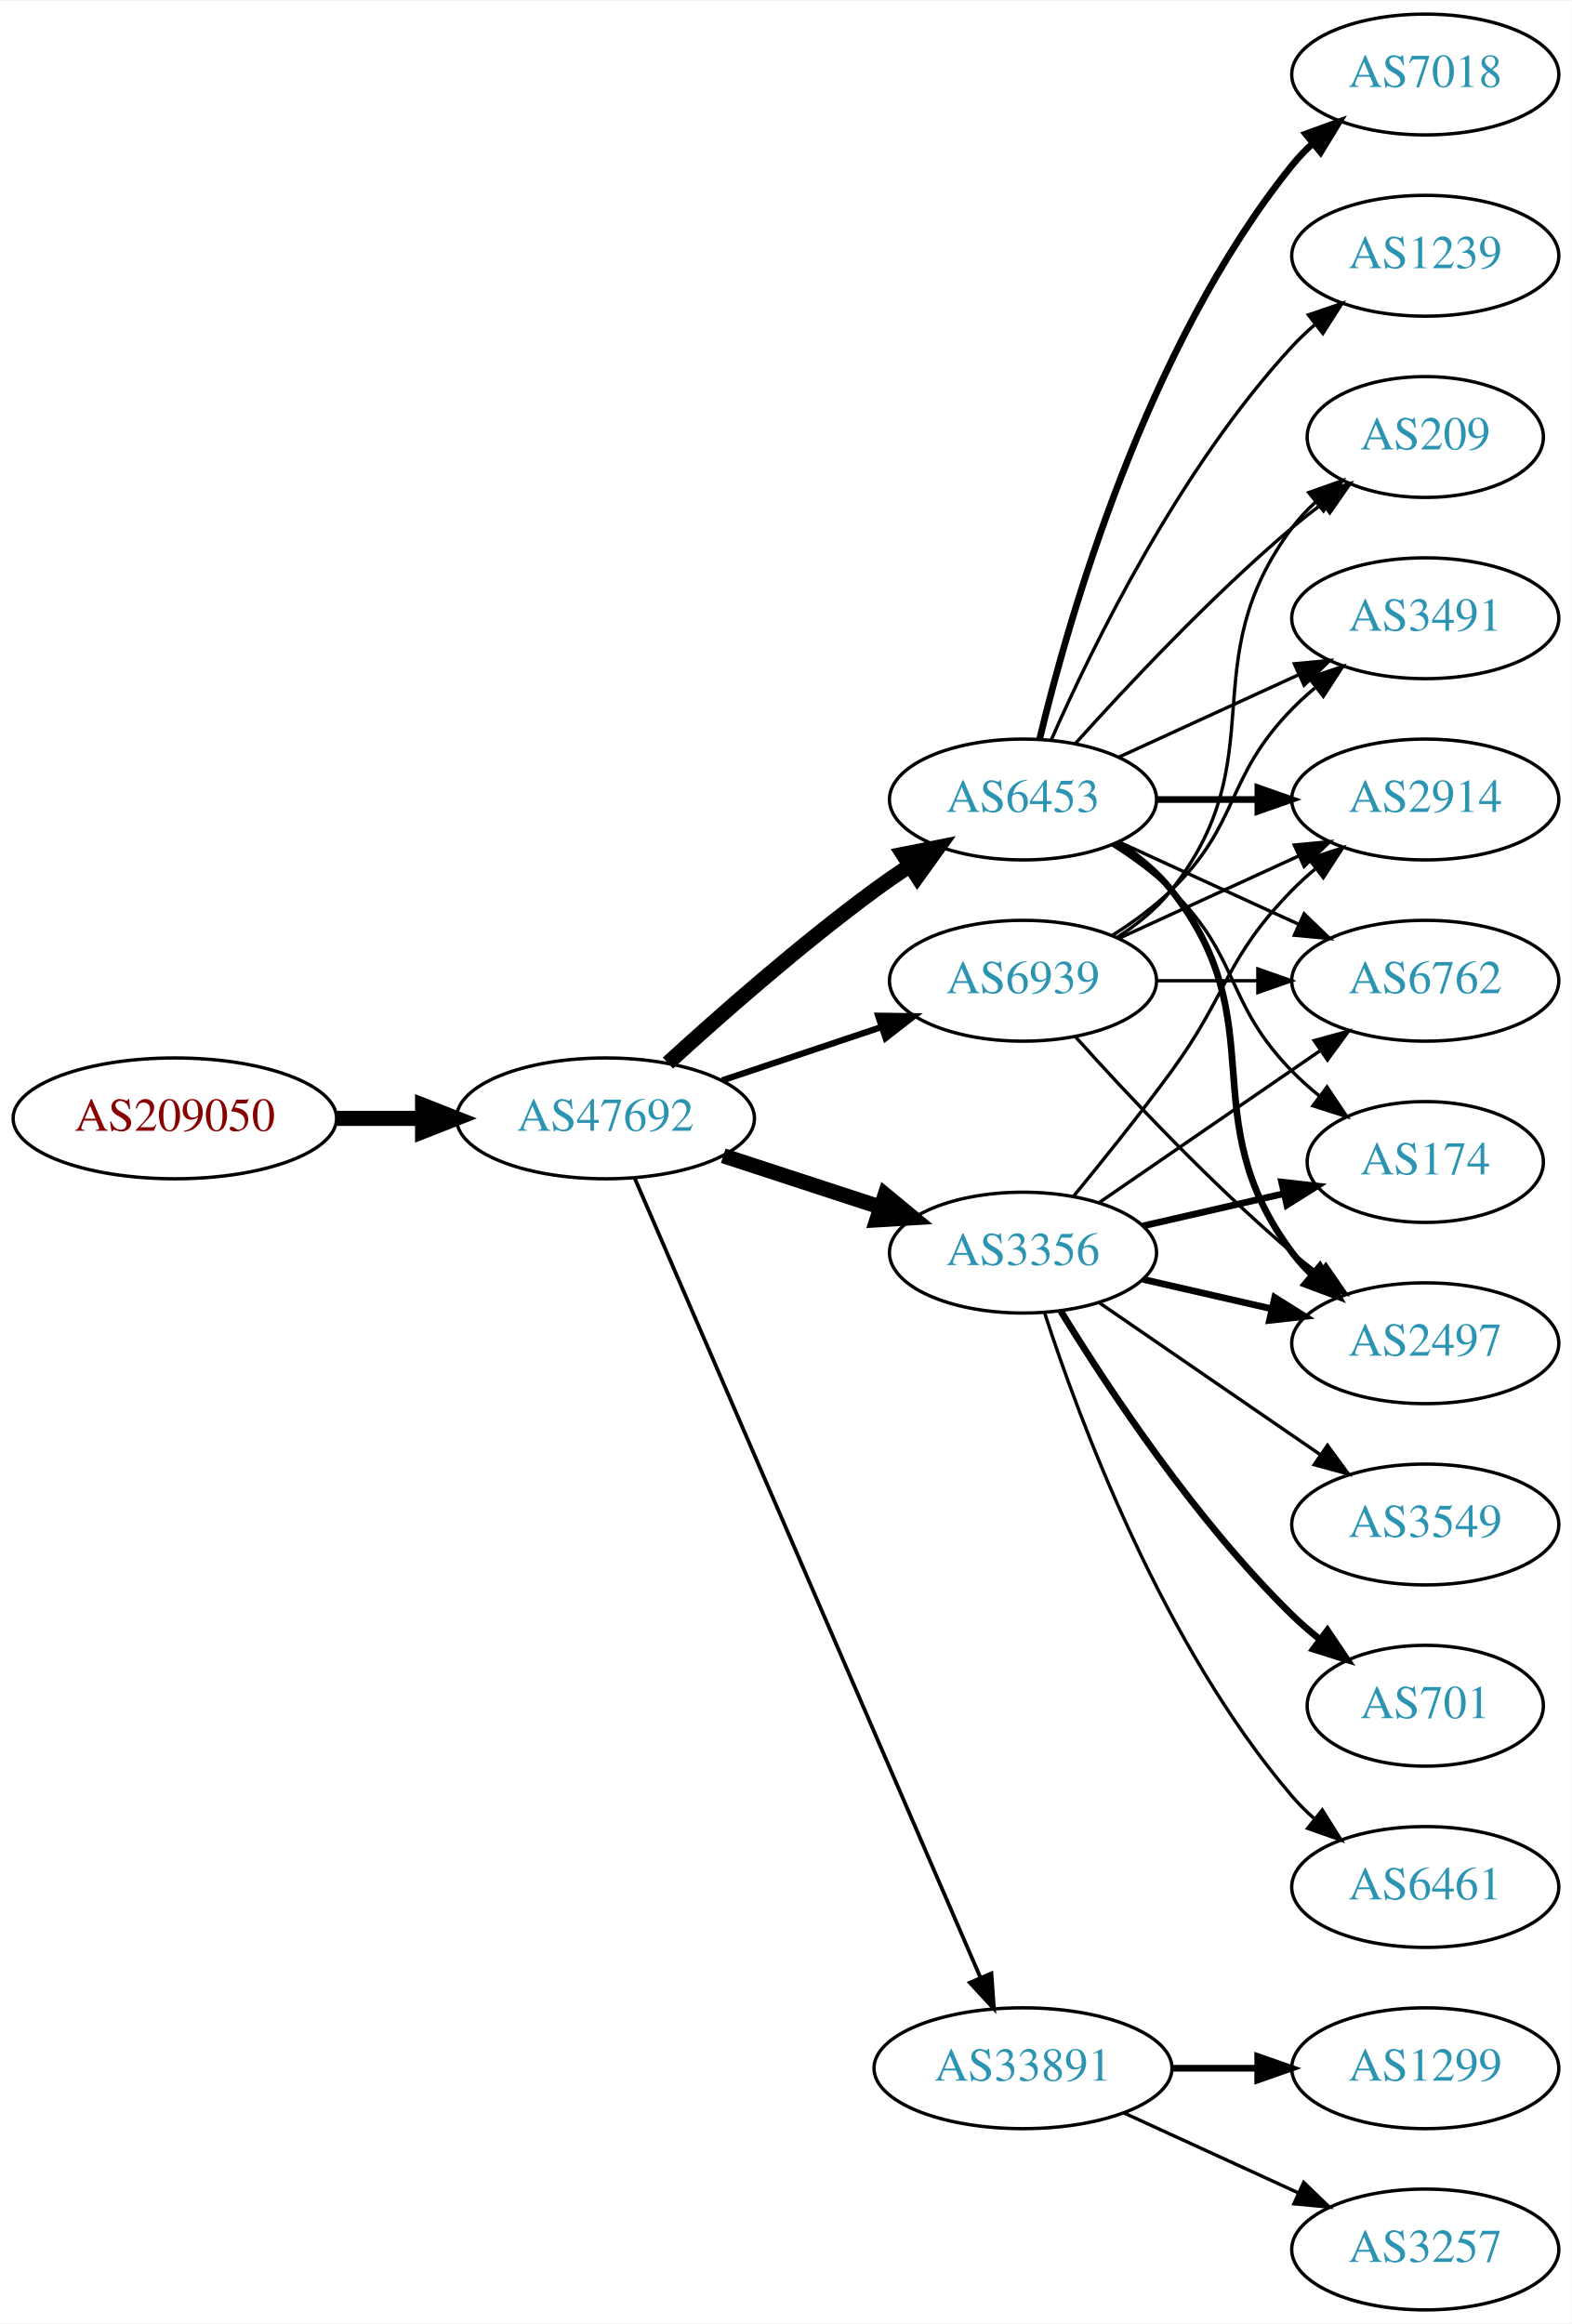
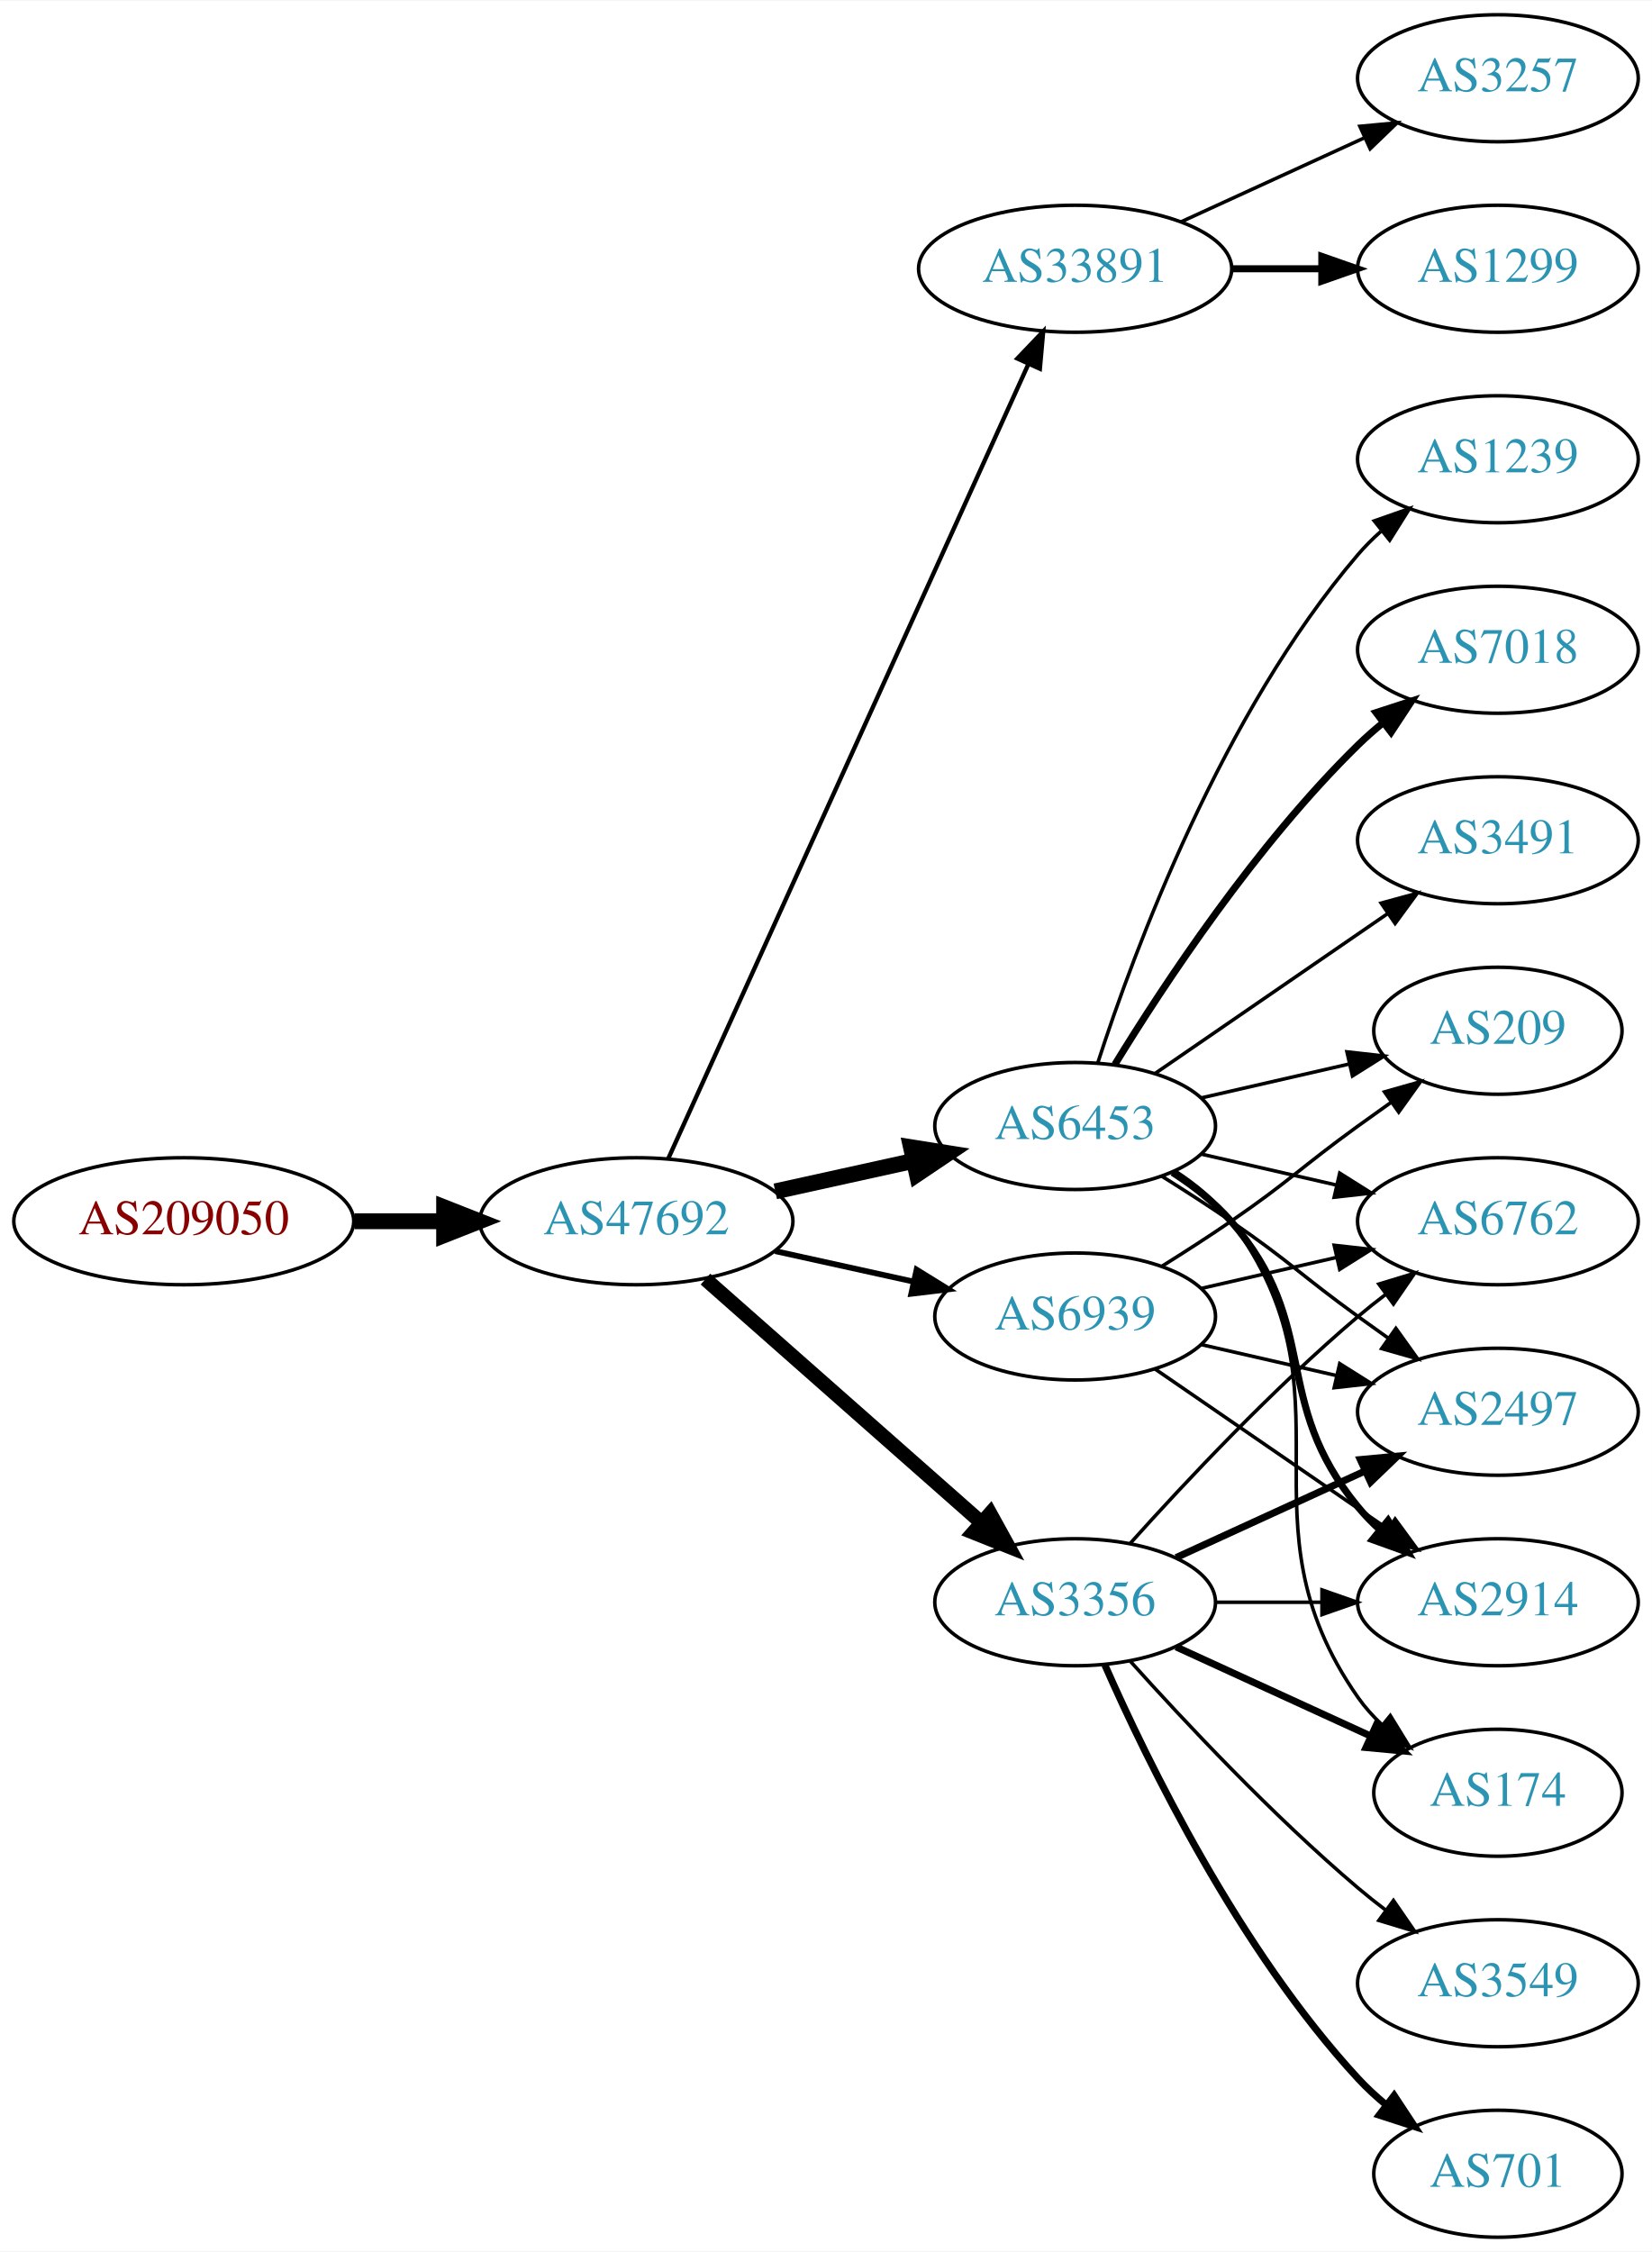
- <svg xmlns="http://www.w3.org/2000/svg" xmlns:xlink="http://www.w3.org/1999/xlink" width="468pt" height="692pt" viewBox="0.00 0.00 468.27 692.00">
-   <g id="graph0" class="graph" transform="scale(1 1) rotate(0) translate(4 688)">
-     <polygon fill="white" stroke="none" points="-4,4 -4,-688 464.269,-688 464.269,4 -4,4" />
+ <svg xmlns="http://www.w3.org/2000/svg" xmlns:xlink="http://www.w3.org/1999/xlink" width="468pt" height="638pt" viewBox="0.00 0.00 468.27 638.00">
+   <g id="graph0" class="graph" transform="scale(1 1) rotate(0) translate(4 634)">
+     <polygon fill="white" stroke="none" points="-4,4 -4,-634 464.269,-634 464.269,4 -4,4" />
    <g id="node1" class="node">
      <g id="a_node1">
        <a xlink:href="/asn/209050" xlink:title="AS209050 ~ Digimagical GmbH [AT]">
-           <ellipse fill="#ffffff" stroke="black" cx="48.096" cy="-355" rx="48.192" ry="18" />
-           <text text-anchor="middle" x="48.096" y="-351.3" font-family="Times,serif" font-size="14.00" fill="#880000">AS209050</text>
+           <ellipse fill="#ffffff" stroke="black" cx="48.096" cy="-288" rx="48.192" ry="18" />
+           <text text-anchor="middle" x="48.096" y="-284.3" font-family="Times,serif" font-size="14.00" fill="#880000">AS209050</text>
        </a>
      </g>
    </g>
    <g id="node2" class="node">
      <g id="a_node2">
        <a xlink:href="/asn/47692" xlink:title="AS47692 ~ Nessus GmbH [AT]">
-           <ellipse fill="#ffffff" stroke="black" cx="176.388" cy="-355" rx="44.393" ry="18" />
-           <text text-anchor="middle" x="176.388" y="-351.3" font-family="Times,serif" font-size="14.00" fill="#2c94b3">AS47692</text>
+           <ellipse fill="#ffffff" stroke="black" cx="176.388" cy="-288" rx="44.393" ry="18" />
+           <text text-anchor="middle" x="176.388" y="-284.3" font-family="Times,serif" font-size="14.00" fill="#2c94b3">AS47692</text>
        </a>
      </g>
    </g>
    <g id="edge1" class="edge">
-       <path fill="none" stroke="black" stroke-width="4.5" d="M96.481,-355C104.742,-355 113.386,-355 121.799,-355" />
-       <polygon fill="black" stroke="black" stroke-width="4.5" points="121.904,-358.938 131.904,-355 121.904,-351.063 121.904,-358.938" />
+       <path fill="none" stroke="black" stroke-width="4.5" d="M96.481,-288C104.742,-288 113.386,-288 121.799,-288" />
+       <polygon fill="black" stroke="black" stroke-width="4.5" points="121.904,-291.938 131.904,-288 121.904,-284.063 121.904,-291.938" />
    </g>
    <g id="node3" class="node">
      <g id="a_node3">
-         <a xlink:href="/asn/6453" xlink:title="AS6453 ~ TATA COMMUNICATIONS (AMERICA) INC [US]">
-           <ellipse fill="#ffffff" stroke="black" cx="300.78" cy="-450" rx="39.794" ry="18" />
-           <text text-anchor="middle" x="300.78" y="-446.3" font-family="Times,serif" font-size="14.00" fill="#2c94b3">AS6453</text>
+         <a xlink:href="/asn/33891" xlink:title="AS33891 ~ CORE-BACKBONE GMBH GLOBAL NETWORK [DE]">
+           <ellipse fill="#ffffff" stroke="black" cx="300.78" cy="-558" rx="44.393" ry="18" />
+           <text text-anchor="middle" x="300.78" y="-554.3" font-family="Times,serif" font-size="14.00" fill="#2c94b3">AS33891</text>
        </a>
      </g>
    </g>
    <g id="edge2" class="edge">
-       <path fill="none" stroke="black" stroke-width="4.5" d="M194.992,-371.47C210.633,-385.768 234.392,-406.681 256.584,-423 259.95,-425.476 263.545,-427.957 267.17,-430.358" />
-       <polygon fill="black" stroke="black" stroke-width="4.5" points="265.048,-433.675 275.589,-435.773 269.309,-427.052 265.048,-433.675" />
+       <path fill="none" stroke="black" stroke-width="1.227" d="M185.418,-305.715C206.339,-351.867 262.622,-476.028 287.578,-531.082" />
+       <polygon fill="black" stroke="black" stroke-width="1.227" points="284.403,-532.556 291.72,-540.219 290.779,-529.666 284.403,-532.556" />
    </g>
    <g id="node4" class="node">
      <g id="a_node4">
-         <a xlink:href="/asn/3356" xlink:title="AS3356 ~ Level 3 Parent, LLC [US]">
+         <a xlink:href="/asn/6453" xlink:title="AS6453 ~ TATA COMMUNICATIONS (AMERICA) INC [US]">
          <ellipse fill="#ffffff" stroke="black" cx="300.78" cy="-315" rx="39.794" ry="18" />
-           <text text-anchor="middle" x="300.78" y="-311.3" font-family="Times,serif" font-size="14.00" fill="#2c94b3">AS3356</text>
+           <text text-anchor="middle" x="300.78" y="-311.3" font-family="Times,serif" font-size="14.00" fill="#2c94b3">AS6453</text>
        </a>
      </g>
    </g>
    <g id="edge3" class="edge">
-       <path fill="none" stroke="black" stroke-width="4.5" d="M211.481,-343.858C225.986,-339.117 243.038,-333.544 258.269,-328.567" />
-       <polygon fill="black" stroke="black" stroke-width="4.5" points="259.687,-332.245 267.97,-325.396 257.241,-324.76 259.687,-332.245" />
+       <path fill="none" stroke="black" stroke-width="4.5" d="M215.777,-296.469C228.168,-299.202 242.015,-302.257 254.836,-305.085" />
+       <polygon fill="black" stroke="black" stroke-width="4.5" points="254.237,-308.985 264.85,-307.295 255.933,-301.295 254.237,-308.985" />
    </g>
    <g id="node5" class="node">
      <g id="a_node5">
-         <a xlink:href="/asn/33891" xlink:title="AS33891 ~ CORE-BACKBONE GMBH GLOBAL NETWORK [DE]">
-           <ellipse fill="#ffffff" stroke="black" cx="300.78" cy="-72" rx="44.393" ry="18" />
-           <text text-anchor="middle" x="300.78" y="-68.3" font-family="Times,serif" font-size="14.00" fill="#2c94b3">AS33891</text>
+         <a xlink:href="/asn/3356" xlink:title="AS3356 ~ Level 3 Parent, LLC [US]">
+           <ellipse fill="#ffffff" stroke="black" cx="300.78" cy="-180" rx="39.794" ry="18" />
+           <text text-anchor="middle" x="300.78" y="-176.3" font-family="Times,serif" font-size="14.00" fill="#2c94b3">AS3356</text>
        </a>
      </g>
    </g>
    <g id="edge4" class="edge">
-       <path fill="none" stroke="black" stroke-width="1.125" d="M185.044,-337.297C205.779,-289.353 263.131,-156.741 288.011,-99.212" />
-       <polygon fill="black" stroke="black" stroke-width="1.125" points="291.369,-100.264 292.126,-89.696 284.944,-97.485 291.369,-100.264" />
+       <path fill="none" stroke="black" stroke-width="4.091" d="M195.976,-271.597C216.794,-253.228 250.67,-223.335 274.029,-202.722" />
+       <polygon fill="black" stroke="black" stroke-width="4.091" points="276.685,-205.153 281.815,-195.852 271.948,-199.785 276.685,-205.153" />
    </g>
    <g id="node6" class="node">
      <g id="a_node6">
        <a xlink:href="/asn/6939" xlink:title="AS6939 ~ Hurricane Electric LLC [US]">
-           <ellipse fill="#ffffff" stroke="black" cx="300.78" cy="-396" rx="39.794" ry="18" />
-           <text text-anchor="middle" x="300.78" y="-392.3" font-family="Times,serif" font-size="14.00" fill="#2c94b3">AS6939</text>
+           <ellipse fill="#ffffff" stroke="black" cx="300.78" cy="-261" rx="39.794" ry="18" />
+           <text text-anchor="middle" x="300.78" y="-257.3" font-family="Times,serif" font-size="14.00" fill="#2c94b3">AS6939</text>
        </a>
      </g>
    </g>
    <g id="edge5" class="edge">
-       <path fill="none" stroke="black" stroke-width="1.875" d="M211.156,-366.312C225.782,-371.212 243.045,-376.994 258.43,-382.148" />
-       <polygon fill="black" stroke="black" stroke-width="1.875" points="257.63,-385.571 268.223,-385.429 259.853,-378.934 257.63,-385.571" />
+       <path fill="none" stroke="black" stroke-width="1.636" d="M215.777,-279.531C228.168,-276.798 242.015,-273.743 254.836,-270.915" />
+       <polygon fill="black" stroke="black" stroke-width="1.636" points="255.839,-274.278 264.85,-268.705 254.331,-267.442 255.839,-274.278" />
    </g>
    <g id="node7" class="node">
      <g id="a_node7">
-         <a xlink:href="/asn/1239" xlink:title="AS1239 ~ Sprint [US]">
+         <a xlink:href="/asn/3257" xlink:title="AS3257 ~ GTT [DE]">
          <ellipse fill="#ffffff" stroke="black" cx="420.622" cy="-612" rx="39.794" ry="18" />
-           <text text-anchor="middle" x="420.622" y="-608.3" font-family="Times,serif" font-size="14.00" fill="#2c94b3">AS1239</text>
+           <text text-anchor="middle" x="420.622" y="-608.3" font-family="Times,serif" font-size="14.00" fill="#2c94b3">AS3257</text>
        </a>
      </g>
    </g>
    <g id="edge6" class="edge">
-       <path fill="none" stroke="black" d="M309.196,-467.761C321.264,-495.183 347.235,-548.473 380.976,-585 383.006,-587.198 385.245,-589.319 387.591,-591.34" />
-       <polygon fill="black" stroke="black" points="385.804,-594.386 395.835,-597.794 390.118,-588.874 385.804,-594.386" />
+       <path fill="none" stroke="black" d="M330.909,-571.348C346.521,-578.502 365.918,-587.391 382.59,-595.03" />
+       <polygon fill="black" stroke="black" points="381.493,-598.378 392.042,-599.362 384.409,-592.014 381.493,-598.378" />
    </g>
    <g id="node8" class="node">
      <g id="a_node8">
-         <a xlink:href="/asn/7018" xlink:title="AS7018 ~ AT&amp;T Services, Inc. [US]">
-           <ellipse fill="#ffffff" stroke="black" cx="420.622" cy="-666" rx="39.794" ry="18" />
-           <text text-anchor="middle" x="420.622" y="-662.3" font-family="Times,serif" font-size="14.00" fill="#2c94b3">AS7018</text>
+         <a xlink:href="/asn/1299" xlink:title="AS1299 ~ Telia Carrier [EU]">
+           <ellipse fill="#ffffff" stroke="black" cx="420.622" cy="-558" rx="39.794" ry="18" />
+           <text text-anchor="middle" x="420.622" y="-554.3" font-family="Times,serif" font-size="14.00" fill="#2c94b3">AS1299</text>
        </a>
      </g>
    </g>
    <g id="edge7" class="edge">
-       <path fill="none" stroke="black" stroke-width="2" d="M305.706,-467.882C314.265,-503.609 337.413,-585.008 380.976,-639 382.807,-641.269 384.876,-643.43 387.083,-645.468" />
-       <polygon fill="black" stroke="black" stroke-width="2" points="385.006,-648.291 394.965,-651.906 389.434,-642.869 385.006,-648.291" />
+       <path fill="none" stroke="black" stroke-width="2" d="M344.991,-558C353.303,-558 362.066,-558 370.548,-558" />
+       <polygon fill="black" stroke="black" stroke-width="2" points="370.707,-561.5 380.707,-558 370.707,-554.5 370.707,-561.5" />
    </g>
    <g id="node9" class="node">
      <g id="a_node9">
-         <a xlink:href="/asn/3491" xlink:title="AS3491 ~ PCCW Global, Inc. [US]">
-           <ellipse fill="#ffffff" stroke="black" cx="420.622" cy="-504" rx="39.794" ry="18" />
-           <text text-anchor="middle" x="420.622" y="-500.3" font-family="Times,serif" font-size="14.00" fill="#2c94b3">AS3491</text>
+         <a xlink:href="/asn/2914" xlink:title="AS2914 ~ NTT America, Inc. [US]">
+           <ellipse fill="#ffffff" stroke="black" cx="420.622" cy="-180" rx="39.794" ry="18" />
+           <text text-anchor="middle" x="420.622" y="-176.3" font-family="Times,serif" font-size="14.00" fill="#2c94b3">AS2914</text>
        </a>
      </g>
    </g>
    <g id="edge8" class="edge">
-       <path fill="none" stroke="black" d="M329.409,-462.661C345.366,-469.973 365.636,-479.261 382.919,-487.181" />
-       <polygon fill="black" stroke="black" points="381.617,-490.435 392.167,-491.419 384.534,-484.071 381.617,-490.435" />
+       <path fill="none" stroke="black" stroke-width="2" d="M328.378,-301.836C334.378,-297.981 340.336,-293.341 344.976,-288 370.81,-258.258 355.911,-237.394 380.976,-207 382.831,-204.75 384.918,-202.604 387.137,-200.576" />
+       <polygon fill="black" stroke="black" stroke-width="2" points="389.485,-203.177 395.041,-194.156 385.072,-197.744 389.485,-203.177" />
    </g>
    <g id="node10" class="node">
      <g id="a_node10">
-         <a xlink:href="/asn/6762" xlink:title="AS6762 ~ TELECOM ITALIA SPARKLE S.p.A. [IT]">
-           <ellipse fill="#ffffff" stroke="black" cx="420.622" cy="-396" rx="39.794" ry="18" />
-           <text text-anchor="middle" x="420.622" y="-392.3" font-family="Times,serif" font-size="14.00" fill="#2c94b3">AS6762</text>
+         <a xlink:href="/asn/1239" xlink:title="AS1239 ~ Sprint [US]">
+           <ellipse fill="#ffffff" stroke="black" cx="420.622" cy="-504" rx="39.794" ry="18" />
+           <text text-anchor="middle" x="420.622" y="-500.3" font-family="Times,serif" font-size="14.00" fill="#2c94b3">AS1239</text>
        </a>
      </g>
    </g>
    <g id="edge9" class="edge">
-       <path fill="none" stroke="black" d="M329.409,-437.339C345.366,-430.027 365.636,-420.739 382.919,-412.819" />
-       <polygon fill="black" stroke="black" points="384.534,-415.929 392.167,-408.581 381.617,-409.565 384.534,-415.929" />
+       <path fill="none" stroke="black" d="M307.227,-332.991C317.541,-364.816 342.403,-431.927 380.976,-477 382.922,-479.274 385.1,-481.449 387.404,-483.507" />
+       <polygon fill="black" stroke="black" points="385.574,-486.524 395.573,-490.027 389.941,-481.053 385.574,-486.524" />
    </g>
    <g id="node11" class="node">
      <g id="a_node11">
-         <a xlink:href="/asn/174" xlink:title="AS174 ~ Cogent Communications [US]">
-           <ellipse fill="#ffffff" stroke="black" cx="420.622" cy="-342" rx="35.194" ry="18" />
-           <text text-anchor="middle" x="420.622" y="-338.3" font-family="Times,serif" font-size="14.00" fill="#2c94b3">AS174</text>
+         <a xlink:href="/asn/7018" xlink:title="AS7018 ~ AT&amp;T Services, Inc. [US]">
+           <ellipse fill="#ffffff" stroke="black" cx="420.622" cy="-450" rx="39.794" ry="18" />
+           <text text-anchor="middle" x="420.622" y="-446.3" font-family="Times,serif" font-size="14.00" fill="#2c94b3">AS7018</text>
        </a>
      </g>
    </g>
    <g id="edge10" class="edge">
-       <path fill="none" stroke="black" d="M327.309,-436.538C333.472,-432.638 339.773,-428.052 344.976,-423 365.669,-402.906 360.803,-389.617 380.976,-369 383.455,-366.466 386.202,-364.017 389.054,-361.696" />
-       <polygon fill="black" stroke="black" points="391.357,-364.343 397.239,-355.532 387.146,-358.752 391.357,-364.343" />
+       <path fill="none" stroke="black" stroke-width="2" d="M312.045,-332.44C325.854,-354.991 352.043,-394.722 380.976,-423 383.116,-425.092 385.433,-427.137 387.833,-429.106" />
+       <polygon fill="black" stroke="black" stroke-width="2" points="386.1,-432.185 396.175,-435.464 390.343,-426.618 386.1,-432.185" />
    </g>
    <g id="node12" class="node">
      <g id="a_node12">
-         <a xlink:href="/asn/2497" xlink:title="AS2497 ~ Internet Initiative Japan Inc. [JP]">
-           <ellipse fill="#ffffff" stroke="black" cx="420.622" cy="-288" rx="39.794" ry="18" />
-           <text text-anchor="middle" x="420.622" y="-284.3" font-family="Times,serif" font-size="14.00" fill="#2c94b3">AS2497</text>
+         <a xlink:href="/asn/174" xlink:title="AS174 ~ Cogent Communications [US]">
+           <ellipse fill="#ffffff" stroke="black" cx="420.622" cy="-126" rx="35.194" ry="18" />
+           <text text-anchor="middle" x="420.622" y="-122.3" font-family="Times,serif" font-size="14.00" fill="#2c94b3">AS174</text>
        </a>
      </g>
    </g>
    <g id="edge11" class="edge">
-       <path fill="none" stroke="black" stroke-width="2" d="M328.751,-437.145C334.74,-433.28 340.599,-428.559 344.976,-423 376.274,-383.246 350.704,-355.542 380.976,-315 382.72,-312.664 384.728,-310.455 386.891,-308.383" />
-       <polygon fill="black" stroke="black" stroke-width="2" points="389.25,-310.973 394.691,-301.882 384.769,-305.595 389.25,-310.973" />
+       <path fill="none" stroke="black" d="M328.995,-302.331C334.976,-298.461 340.771,-293.69 344.976,-288 381.879,-238.059 345.362,-203.869 380.976,-153 382.9,-150.251 385.2,-147.69 387.705,-145.327" />
+       <polygon fill="black" stroke="black" points="390.122,-147.873 395.666,-138.844 385.701,-142.445 390.122,-147.873" />
    </g>
    <g id="node13" class="node">
      <g id="a_node13">
-         <a xlink:href="/asn/2914" xlink:title="AS2914 ~ NTT America, Inc. [US]">
-           <ellipse fill="#ffffff" stroke="black" cx="420.622" cy="-450" rx="39.794" ry="18" />
-           <text text-anchor="middle" x="420.622" y="-446.3" font-family="Times,serif" font-size="14.00" fill="#2c94b3">AS2914</text>
+         <a xlink:href="/asn/6762" xlink:title="AS6762 ~ TELECOM ITALIA SPARKLE S.p.A. [IT]">
+           <ellipse fill="#ffffff" stroke="black" cx="420.622" cy="-288" rx="39.794" ry="18" />
+           <text text-anchor="middle" x="420.622" y="-284.3" font-family="Times,serif" font-size="14.00" fill="#2c94b3">AS6762</text>
        </a>
      </g>
    </g>
    <g id="edge12" class="edge">
-       <path fill="none" stroke="black" stroke-width="2" d="M340.692,-450C350.246,-450 360.595,-450 370.558,-450" />
-       <polygon fill="black" stroke="black" stroke-width="2" points="370.751,-453.5 380.75,-450 370.75,-446.5 370.751,-453.5" />
+       <path fill="none" stroke="black" d="M336.499,-307.045C348.499,-304.296 362.12,-301.175 374.812,-298.267" />
+       <polygon fill="black" stroke="black" points="375.778,-301.636 384.744,-295.991 374.215,-294.813 375.778,-301.636" />
    </g>
    <g id="node14" class="node">
      <g id="a_node14">
-         <a xlink:href="/asn/209" xlink:title="AS209 ~ CenturyLink Communications, LLC [US]">
-           <ellipse fill="#ffffff" stroke="black" cx="420.622" cy="-558" rx="35.194" ry="18" />
-           <text text-anchor="middle" x="420.622" y="-554.3" font-family="Times,serif" font-size="14.00" fill="#2c94b3">AS209</text>
+         <a xlink:href="/asn/2497" xlink:title="AS2497 ~ Internet Initiative Japan Inc. [JP]">
+           <ellipse fill="#ffffff" stroke="black" cx="420.622" cy="-234" rx="39.794" ry="18" />
+           <text text-anchor="middle" x="420.622" y="-230.3" font-family="Times,serif" font-size="14.00" fill="#2c94b3">AS2497</text>
        </a>
      </g>
    </g>
    <g id="edge13" class="edge">
-       <path fill="none" stroke="black" d="M316.426,-466.725C331.727,-483.765 356.824,-510.523 380.976,-531 383.828,-533.418 386.893,-535.833 390.004,-538.169" />
-       <polygon fill="black" stroke="black" points="388.077,-541.095 398.232,-544.116 392.178,-535.422 388.077,-541.095" />
-     </g>
-     <g id="edge19" class="edge">
+       <path fill="none" stroke="black" d="M325.328,-300.784C331.77,-296.76 338.703,-292.301 344.976,-288 361.47,-276.689 364.776,-272.729 380.976,-261 383.779,-258.971 386.71,-256.875 389.651,-254.79" />
+       <polygon fill="black" stroke="black" points="391.702,-257.627 397.865,-249.009 387.673,-251.903 391.702,-257.627" />
+     </g>
+     <g id="node15" class="node">
+       <g id="a_node15">
+         <a xlink:href="/asn/3491" xlink:title="AS3491 ~ PCCW Global, Inc. [US]">
+           <ellipse fill="#ffffff" stroke="black" cx="420.622" cy="-396" rx="39.794" ry="18" />
+           <text text-anchor="middle" x="420.622" y="-392.3" font-family="Times,serif" font-size="14.00" fill="#2c94b3">AS3491</text>
+         </a>
+       </g>
+     </g>
+     <g id="edge14" class="edge">
      <path fill="none" stroke="black" d="M323.394,-329.857C341.882,-342.565 368.696,-360.995 389.326,-375.175" />
      <polygon fill="black" stroke="black" points="387.522,-378.183 397.746,-380.963 391.488,-372.414 387.522,-378.183" />
    </g>
-     <g id="edge16" class="edge">
-       <path fill="none" stroke="black" stroke-width="2" d="M336.499,-322.955C349.592,-325.955 364.614,-329.396 378.255,-332.522" />
-       <polygon fill="black" stroke="black" stroke-width="2" points="377.833,-336.016 388.362,-334.838 379.396,-329.193 377.833,-336.016" />
-     </g>
-     <g id="edge17" class="edge">
-       <path fill="none" stroke="black" stroke-width="2" d="M336.499,-307.045C348.499,-304.296 362.12,-301.175 374.812,-298.267" />
-       <polygon fill="black" stroke="black" stroke-width="2" points="375.778,-301.636 384.744,-295.991 374.215,-294.813 375.778,-301.636" />
-     </g>
-     <g id="edge15" class="edge">
-       <path fill="none" stroke="black" d="M315.782,-331.731C324.43,-342.25 335.622,-356.208 344.976,-369 362.001,-392.284 360.803,-402.383 380.976,-423 383.069,-425.139 385.352,-427.218 387.729,-429.21" />
-       <polygon fill="black" stroke="black" points="385.972,-432.275 396.028,-435.611 390.247,-426.732 385.972,-432.275" />
-     </g>
-     <g id="node15" class="node">
-       <g id="a_node15">
-         <a xlink:href="/asn/3549" xlink:title="AS3549 ~ Level 3 Parent, LLC [US]">
-           <ellipse fill="#ffffff" stroke="black" cx="420.622" cy="-234" rx="39.794" ry="18" />
-           <text text-anchor="middle" x="420.622" y="-230.3" font-family="Times,serif" font-size="14.00" fill="#2c94b3">AS3549</text>
-         </a>
-       </g>
-     </g>
-     <g id="edge14" class="edge">
-       <path fill="none" stroke="black" d="M323.394,-300.143C341.882,-287.435 368.696,-269.005 389.326,-254.825" />
-       <polygon fill="black" stroke="black" points="391.488,-257.586 397.746,-249.037 387.522,-251.817 391.488,-257.586" />
-     </g>
    <g id="node16" class="node">
      <g id="a_node16">
-         <a xlink:href="/asn/701" xlink:title="AS701 ~ UUNET [US]">
-           <ellipse fill="#ffffff" stroke="black" cx="420.622" cy="-180" rx="35.194" ry="18" />
-           <text text-anchor="middle" x="420.622" y="-176.3" font-family="Times,serif" font-size="14.00" fill="#2c94b3">AS701</text>
-         </a>
-       </g>
+         <a xlink:href="/asn/209" xlink:title="AS209 ~ CenturyLink Communications, LLC [US]">
+           <ellipse fill="#ffffff" stroke="black" cx="420.622" cy="-342" rx="35.194" ry="18" />
+           <text text-anchor="middle" x="420.622" y="-338.3" font-family="Times,serif" font-size="14.00" fill="#2c94b3">AS209</text>
+         </a>
+       </g>
+     </g>
+     <g id="edge15" class="edge">
+       <path fill="none" stroke="black" d="M336.499,-322.955C349.592,-325.955 364.614,-329.396 378.255,-332.522" />
+       <polygon fill="black" stroke="black" points="377.833,-336.016 388.362,-334.838 379.396,-329.193 377.833,-336.016" />
+     </g>
+     <g id="edge20" class="edge">
+       <path fill="none" stroke="black" d="M340.692,-180C350.246,-180 360.595,-180 370.558,-180" />
+       <polygon fill="black" stroke="black" points="370.751,-183.5 380.75,-180 370.75,-176.5 370.751,-183.5" />
    </g>
    <g id="edge18" class="edge">
-       <path fill="none" stroke="black" stroke-width="2" d="M312.045,-297.56C325.854,-275.009 352.043,-235.278 380.976,-207 383.511,-204.522 386.295,-202.11 389.17,-199.812" />
-       <polygon fill="black" stroke="black" stroke-width="2" points="391.466,-202.465 397.387,-193.679 387.279,-196.856 391.466,-202.465" />
+       <path fill="none" stroke="black" stroke-width="2" d="M329.409,-167.339C345.825,-159.817 366.806,-150.202 384.403,-142.139" />
+       <polygon fill="black" stroke="black" stroke-width="2" points="386.148,-145.189 393.781,-137.842 383.232,-138.826 386.148,-145.189" />
+     </g>
+     <g id="edge21" class="edge">
+       <path fill="none" stroke="black" d="M316.426,-196.725C331.727,-213.765 356.824,-240.523 380.976,-261 383.473,-263.117 386.133,-265.232 388.845,-267.293" />
+       <polygon fill="black" stroke="black" points="386.882,-270.194 397.021,-273.266 391.011,-264.541 386.882,-270.194" />
+     </g>
+     <g id="edge16" class="edge">
+       <path fill="none" stroke="black" stroke-width="2" d="M329.409,-192.661C345.366,-199.973 365.636,-209.261 382.919,-217.181" />
+       <polygon fill="black" stroke="black" stroke-width="2" points="381.617,-220.435 392.167,-221.419 384.534,-214.071 381.617,-220.435" />
    </g>
    <g id="node17" class="node">
      <g id="a_node17">
-         <a xlink:href="/asn/6461" xlink:title="AS6461 ~ Zayo Bandwidth [US]">
-           <ellipse fill="#ffffff" stroke="black" cx="420.622" cy="-126" rx="39.794" ry="18" />
-           <text text-anchor="middle" x="420.622" y="-122.3" font-family="Times,serif" font-size="14.00" fill="#2c94b3">AS6461</text>
-         </a>
-       </g>
-     </g>
-     <g id="edge20" class="edge">
-       <path fill="none" stroke="black" d="M307.227,-297.009C317.541,-265.184 342.403,-198.073 380.976,-153 382.922,-150.726 385.1,-148.551 387.404,-146.493" />
-       <polygon fill="black" stroke="black" points="389.941,-148.947 395.573,-139.973 385.574,-143.476 389.941,-148.947" />
+         <a xlink:href="/asn/3549" xlink:title="AS3549 ~ Level 3 Parent, LLC [US]">
+           <ellipse fill="#ffffff" stroke="black" cx="420.622" cy="-72" rx="39.794" ry="18" />
+           <text text-anchor="middle" x="420.622" y="-68.3" font-family="Times,serif" font-size="14.00" fill="#2c94b3">AS3549</text>
+         </a>
+       </g>
+     </g>
+     <g id="edge17" class="edge">
+       <path fill="none" stroke="black" d="M316.426,-163.275C331.727,-146.235 356.824,-119.477 380.976,-99 383.473,-96.883 386.133,-94.768 388.845,-92.707" />
+       <polygon fill="black" stroke="black" points="391.011,-95.459 397.021,-86.734 386.882,-89.806 391.011,-95.459" />
    </g>
    <g id="node18" class="node">
      <g id="a_node18">
-         <a xlink:href="/asn/3257" xlink:title="AS3257 ~ GTT [DE]">
-           <ellipse fill="#ffffff" stroke="black" cx="420.622" cy="-18" rx="39.794" ry="18" />
-           <text text-anchor="middle" x="420.622" y="-14.3" font-family="Times,serif" font-size="14.00" fill="#2c94b3">AS3257</text>
-         </a>
-       </g>
-     </g>
-     <g id="edge21" class="edge">
-       <path fill="none" stroke="black" d="M330.909,-58.652C346.521,-51.498 365.918,-42.609 382.59,-34.969" />
-       <polygon fill="black" stroke="black" points="384.409,-37.986 392.042,-30.638 381.493,-31.622 384.409,-37.986" />
-     </g>
-     <g id="node19" class="node">
-       <g id="a_node19">
-         <a xlink:href="/asn/1299" xlink:title="AS1299 ~ Telia Carrier [EU]">
-           <ellipse fill="#ffffff" stroke="black" cx="420.622" cy="-72" rx="39.794" ry="18" />
-           <text text-anchor="middle" x="420.622" y="-68.3" font-family="Times,serif" font-size="14.00" fill="#2c94b3">AS1299</text>
-         </a>
-       </g>
+         <a xlink:href="/asn/701" xlink:title="AS701 ~ UUNET [US]">
+           <ellipse fill="#ffffff" stroke="black" cx="420.622" cy="-18" rx="35.194" ry="18" />
+           <text text-anchor="middle" x="420.622" y="-14.3" font-family="Times,serif" font-size="14.00" fill="#2c94b3">AS701</text>
+         </a>
+       </g>
+     </g>
+     <g id="edge19" class="edge">
+       <path fill="none" stroke="black" stroke-width="2" d="M309.196,-162.239C321.264,-134.817 347.235,-81.528 380.976,-45 383.381,-42.396 386.079,-39.9 388.901,-37.551" />
+       <polygon fill="black" stroke="black" stroke-width="2" points="391.211,-40.191 397.045,-31.347 386.969,-34.622 391.211,-40.191" />
+     </g>
+     <g id="edge25" class="edge">
+       <path fill="none" stroke="black" d="M323.394,-246.143C341.882,-233.435 368.696,-215.005 389.326,-200.825" />
+       <polygon fill="black" stroke="black" points="391.488,-203.586 397.746,-195.037 387.522,-197.817 391.488,-203.586" />
    </g>
    <g id="edge22" class="edge">
-       <path fill="none" stroke="black" stroke-width="2" d="M344.991,-72C353.303,-72 362.066,-72 370.548,-72" />
-       <polygon fill="black" stroke="black" stroke-width="2" points="370.707,-75.5 380.707,-72 370.707,-68.5 370.707,-75.5" />
-     </g>
-     <g id="edge25" class="edge">
-       <path fill="none" stroke="black" d="M327.309,-409.462C333.472,-413.362 339.773,-417.948 344.976,-423 365.669,-443.094 360.803,-456.383 380.976,-477 383.069,-479.139 385.352,-481.218 387.729,-483.21" />
-       <polygon fill="black" stroke="black" points="385.972,-486.275 396.028,-489.611 390.247,-480.732 385.972,-486.275" />
+       <path fill="none" stroke="black" d="M336.499,-268.955C348.499,-271.704 362.12,-274.825 374.812,-277.733" />
+       <polygon fill="black" stroke="black" points="374.215,-281.187 384.744,-280.009 375.778,-274.364 374.215,-281.187" />
+     </g>
+     <g id="edge24" class="edge">
+       <path fill="none" stroke="black" d="M336.499,-253.045C348.499,-250.296 362.12,-247.175 374.812,-244.267" />
+       <polygon fill="black" stroke="black" points="375.778,-247.636 384.744,-241.991 374.215,-240.813 375.778,-247.636" />
    </g>
    <g id="edge23" class="edge">
-       <path fill="none" stroke="black" d="M340.692,-396C350.246,-396 360.595,-396 370.558,-396" />
-       <polygon fill="black" stroke="black" points="370.751,-399.5 380.75,-396 370.75,-392.5 370.751,-399.5" />
-     </g>
-     <g id="edge27" class="edge">
-       <path fill="none" stroke="black" d="M316.426,-379.275C331.727,-362.235 356.824,-335.477 380.976,-315 383.473,-312.883 386.133,-310.768 388.845,-308.707" />
-       <polygon fill="black" stroke="black" points="391.011,-311.459 397.021,-302.734 386.882,-305.806 391.011,-311.459" />
-     </g>
-     <g id="edge26" class="edge">
-       <path fill="none" stroke="black" d="M329.409,-408.661C345.366,-415.973 365.636,-425.261 382.919,-433.181" />
-       <polygon fill="black" stroke="black" points="381.617,-436.435 392.167,-437.419 384.534,-430.071 381.617,-436.435" />
-     </g>
-     <g id="edge24" class="edge">
-       <path fill="none" stroke="black" d="M328.751,-408.855C334.74,-412.72 340.599,-417.441 344.976,-423 376.274,-462.754 350.704,-490.458 380.976,-531 382.983,-533.689 385.339,-536.209 387.88,-538.546" />
-       <polygon fill="black" stroke="black" points="385.909,-541.452 395.896,-544.989 390.295,-535.996 385.909,-541.452" />
+       <path fill="none" stroke="black" d="M325.328,-275.216C331.77,-279.24 338.703,-283.699 344.976,-288 361.47,-299.311 364.776,-303.271 380.976,-315 384.005,-317.193 387.183,-319.463 390.362,-321.713" />
+       <polygon fill="black" stroke="black" points="388.479,-324.667 398.672,-327.555 392.504,-318.941 388.479,-324.667" />
    </g>
  </g>
</svg>
